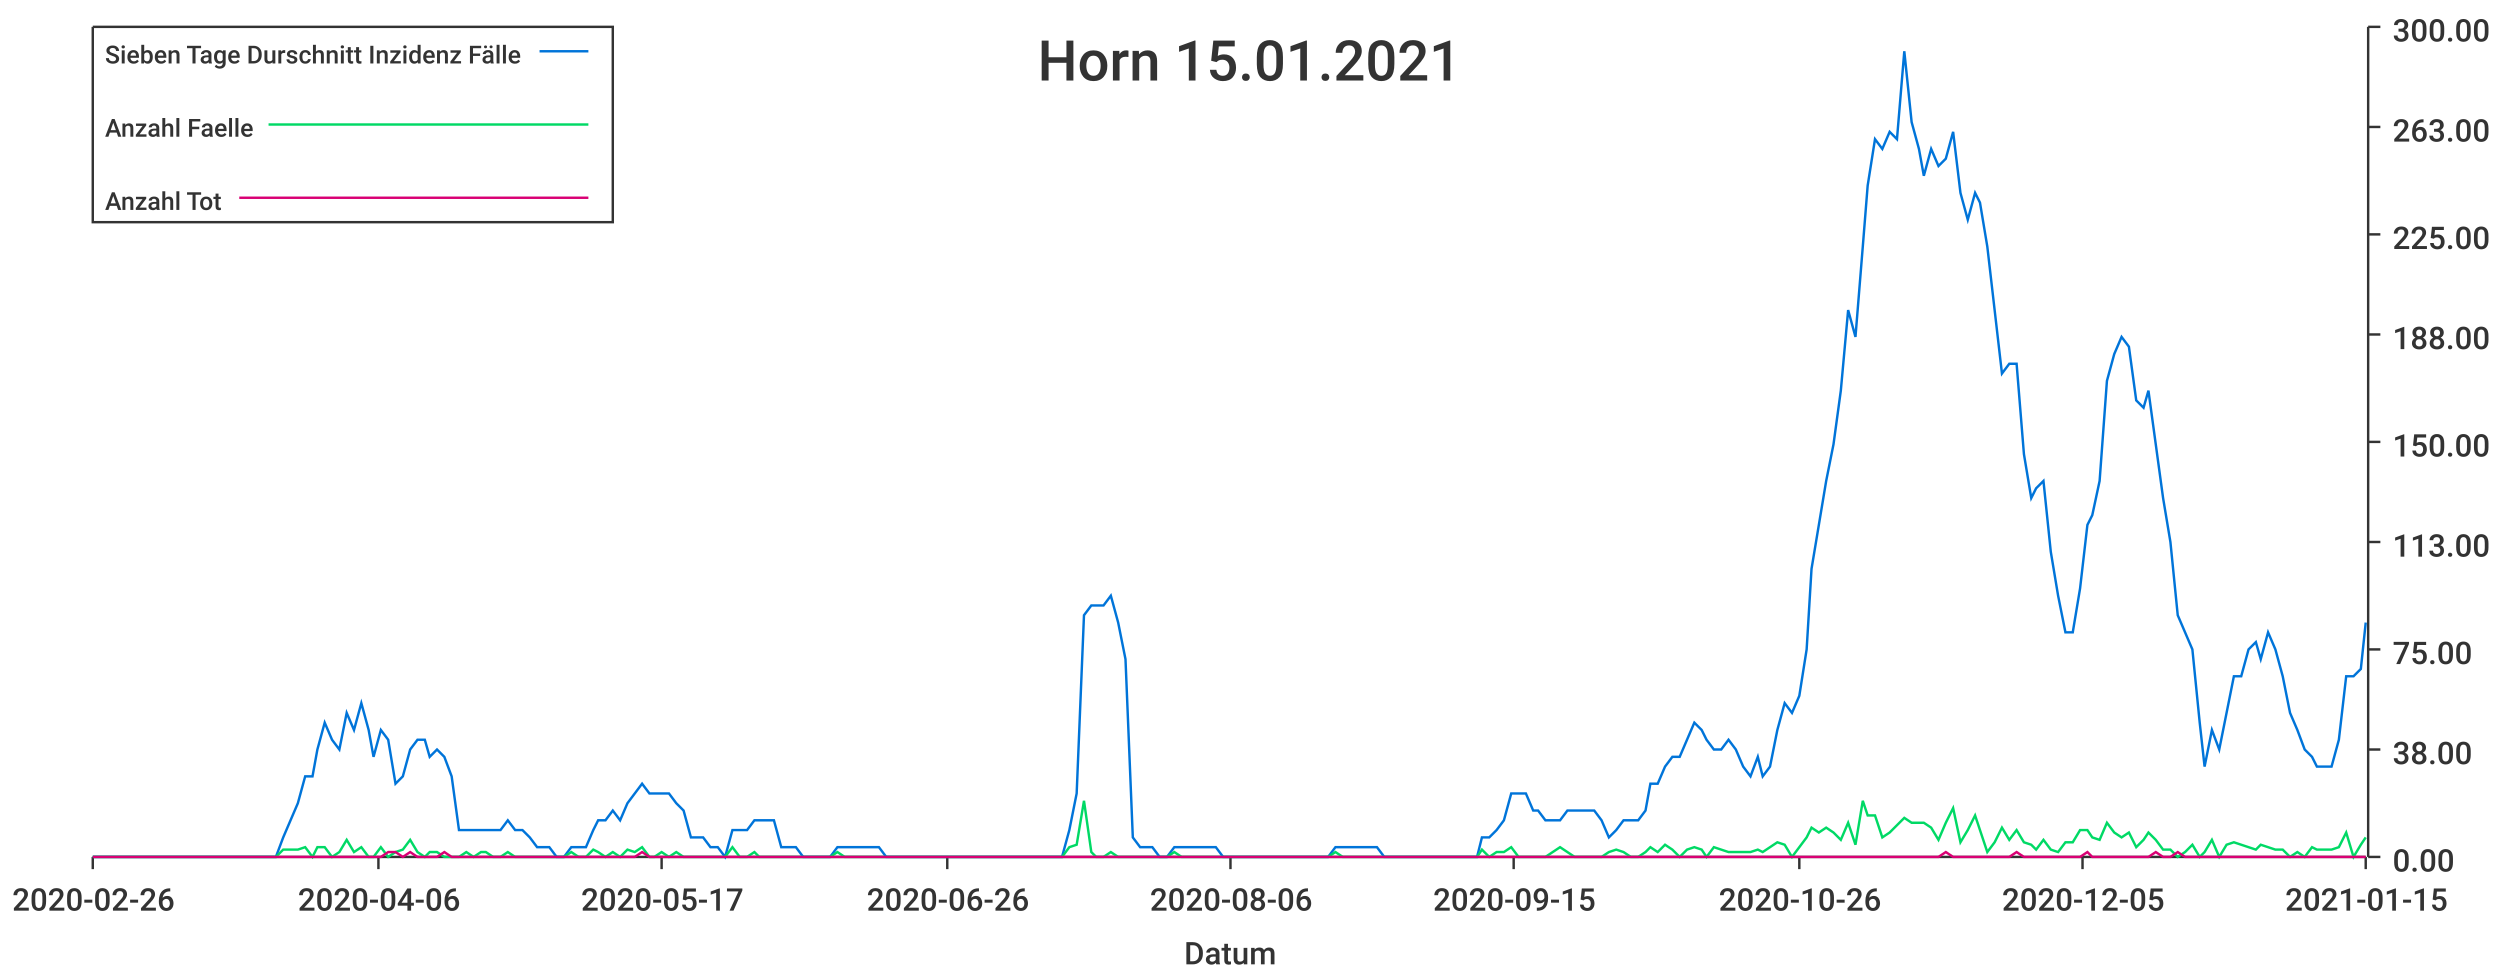
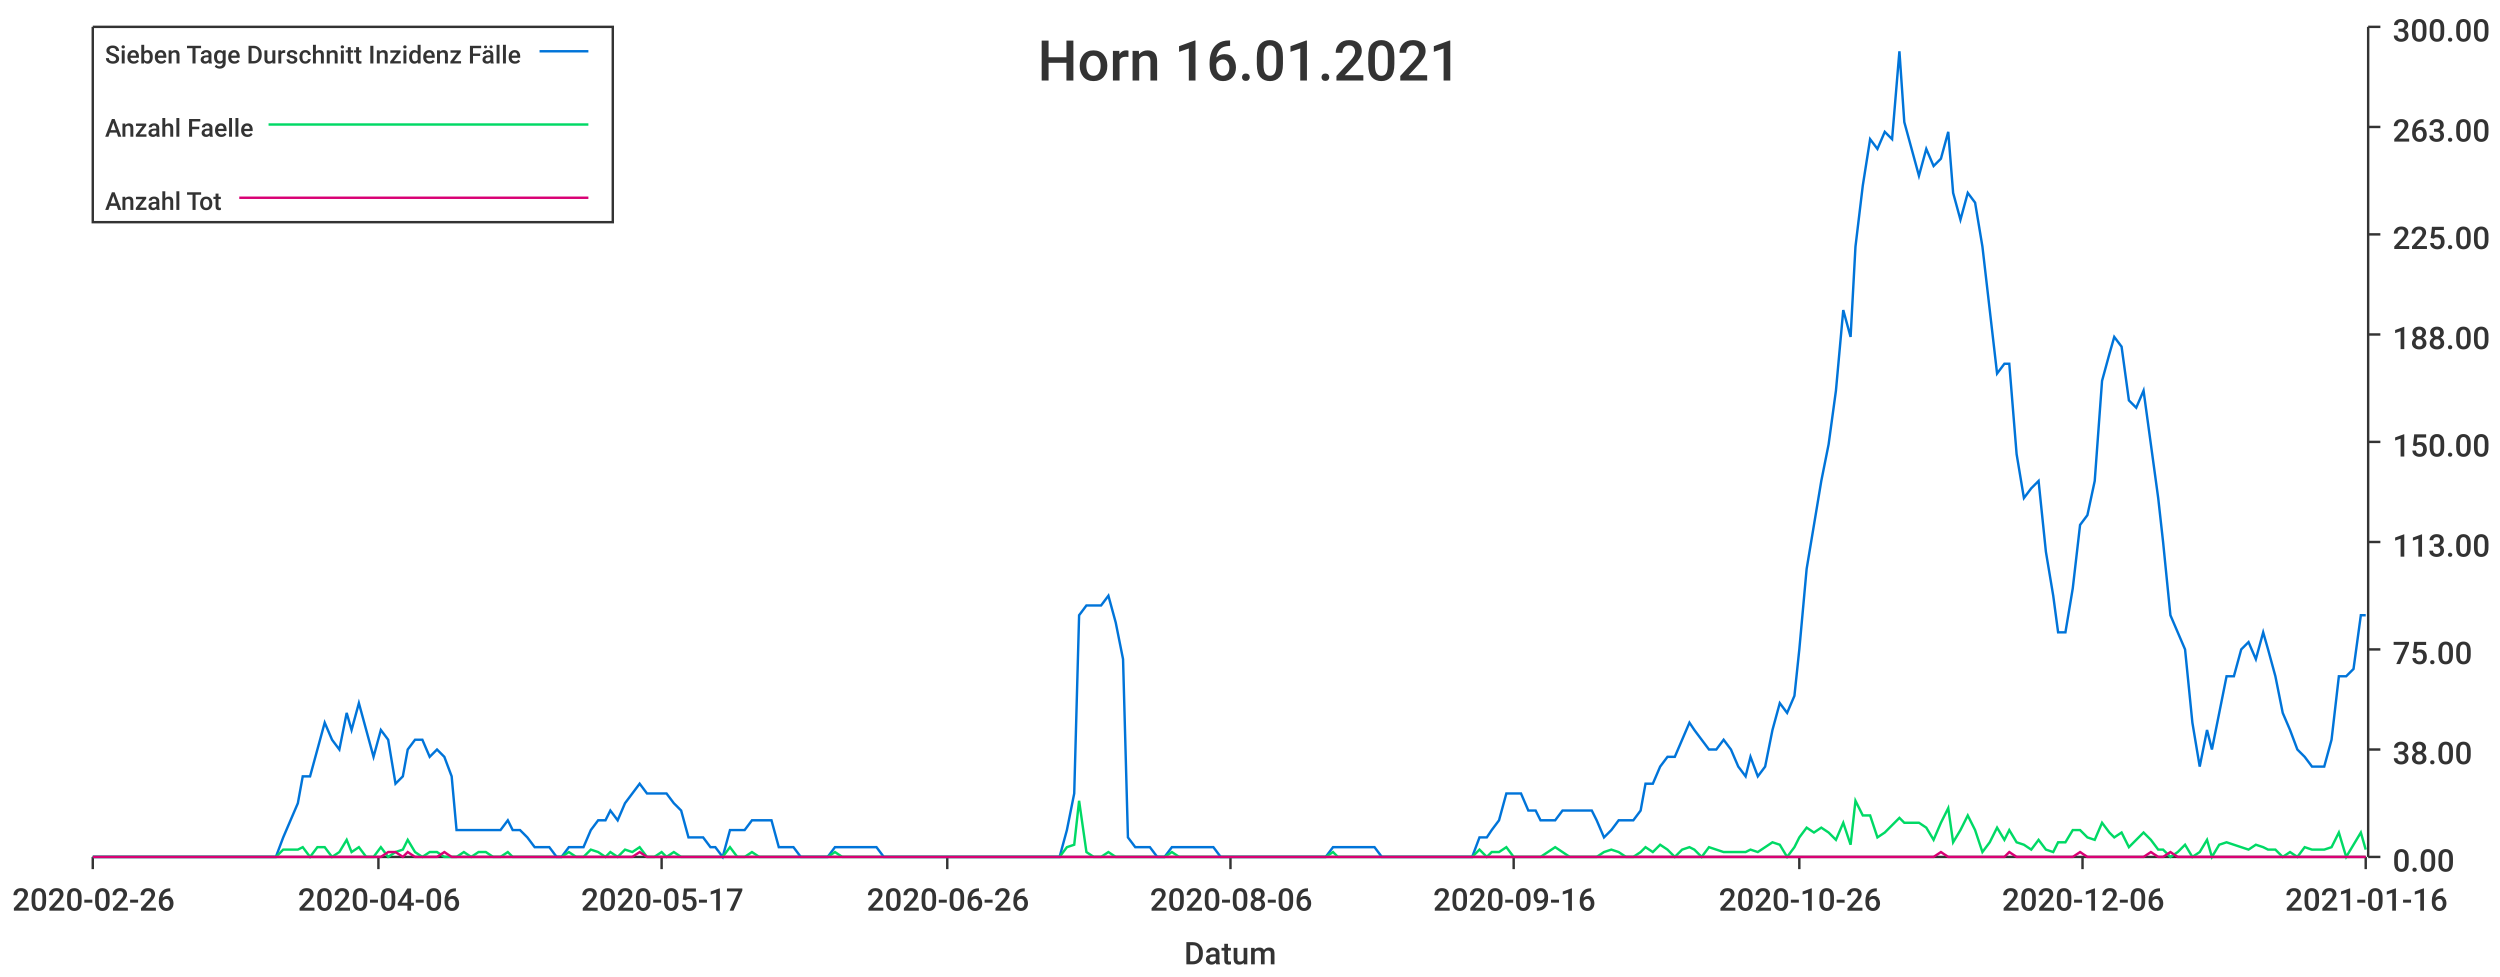
<svg xmlns="http://www.w3.org/2000/svg" width="1024" height="400">\n<path d="M 0 0 L 1024 0 L 1024 400 L 0 400 L 0 0" style="stroke-width:0;stroke:rgba(255,255,255,1.0);fill:rgba(255,255,255,1.0)" />
  <path d="M 38 11 L 969 11 L 969 351 L 38 351 L 38 11" style="stroke-width:0;stroke:rgba(255,255,255,1.0);fill:rgba(255,255,255,1.0)" />
  <path d="M 38 351 L 969 351" style="stroke-width:1;stroke:rgba(51,51,51,1.0);fill:none" />
  <path d="M 38 351 L 38 356" style="stroke-width:1;stroke:rgba(51,51,51,1.0);fill:none" />
  <text x="5" y="373" style="stroke-width:0;stroke:none;fill:rgba(51,51,51,1.0);font-size:12.8px;font-family:'Roboto Medium',sans-serif">2020-02-26</text>
  <path d="M 155 351 L 155 356" style="stroke-width:1;stroke:rgba(51,51,51,1.0);fill:none" />
  <text x="122" y="373" style="stroke-width:0;stroke:none;fill:rgba(51,51,51,1.0);font-size:12.8px;font-family:'Roboto Medium',sans-serif">2020-04-06</text>
  <path d="M 271 351 L 271 356" style="stroke-width:1;stroke:rgba(51,51,51,1.0);fill:none" />
  <text x="238" y="373" style="stroke-width:0;stroke:none;fill:rgba(51,51,51,1.0);font-size:12.8px;font-family:'Roboto Medium',sans-serif">2020-05-17</text>
  <path d="M 388 351 L 388 356" style="stroke-width:1;stroke:rgba(51,51,51,1.0);fill:none" />
  <text x="355" y="373" style="stroke-width:0;stroke:none;fill:rgba(51,51,51,1.0);font-size:12.8px;font-family:'Roboto Medium',sans-serif">2020-06-26</text>
  <path d="M 504 351 L 504 356" style="stroke-width:1;stroke:rgba(51,51,51,1.0);fill:none" />
  <text x="471" y="373" style="stroke-width:0;stroke:none;fill:rgba(51,51,51,1.0);font-size:12.8px;font-family:'Roboto Medium',sans-serif">2020-08-06</text>
  <path d="M 620 351 L 620 356" style="stroke-width:1;stroke:rgba(51,51,51,1.0);fill:none" />
-   <text x="587" y="373" style="stroke-width:0;stroke:none;fill:rgba(51,51,51,1.0);font-size:12.8px;font-family:'Roboto Medium',sans-serif">2020-09-15</text>
+   <text x="587" y="373" style="stroke-width:0;stroke:none;fill:rgba(51,51,51,1.0);font-size:12.8px;font-family:'Roboto Medium',sans-serif">2020-09-16</text>
  <path d="M 737 351 L 737 356" style="stroke-width:1;stroke:rgba(51,51,51,1.0);fill:none" />
  <text x="704" y="373" style="stroke-width:0;stroke:none;fill:rgba(51,51,51,1.0);font-size:12.8px;font-family:'Roboto Medium',sans-serif">2020-10-26</text>
  <path d="M 853 351 L 853 356" style="stroke-width:1;stroke:rgba(51,51,51,1.0);fill:none" />
-   <text x="820" y="373" style="stroke-width:0;stroke:none;fill:rgba(51,51,51,1.0);font-size:12.8px;font-family:'Roboto Medium',sans-serif">2020-12-05</text>
+   <text x="820" y="373" style="stroke-width:0;stroke:none;fill:rgba(51,51,51,1.0);font-size:12.8px;font-family:'Roboto Medium',sans-serif">2020-12-06</text>
  <path d="M 969 351 L 969 356" style="stroke-width:1;stroke:rgba(51,51,51,1.0);fill:none" />
-   <text x="936" y="373" style="stroke-width:0;stroke:none;fill:rgba(51,51,51,1.0);font-size:12.8px;font-family:'Roboto Medium',sans-serif">2021-01-15</text>
+   <text x="936" y="373" style="stroke-width:0;stroke:none;fill:rgba(51,51,51,1.0);font-size:12.8px;font-family:'Roboto Medium',sans-serif">2021-01-16</text>
  <text x="485" y="395" style="stroke-width:0;stroke:none;fill:rgba(51,51,51,1.0);font-size:12.8px;font-family:'Roboto Medium',sans-serif">Datum</text>
  <path d="M 970 351 L 970 11" style="stroke-width:1;stroke:rgba(51,51,51,1.0);fill:none" />
  <path d="M 970 351 L 975 351" style="stroke-width:1;stroke:rgba(51,51,51,1.0);fill:none" />
  <text x="980" y="357" style="stroke-width:0;stroke:none;fill:rgba(51,51,51,1.0);font-size:12.8px;font-family:'Roboto Medium',sans-serif">0.00</text>
  <path d="M 970 307 L 975 307" style="stroke-width:1;stroke:rgba(51,51,51,1.0);fill:none" />
  <text x="980" y="313" style="stroke-width:0;stroke:none;fill:rgba(51,51,51,1.0);font-size:12.8px;font-family:'Roboto Medium',sans-serif">38.00</text>
  <path d="M 970 266 L 975 266" style="stroke-width:1;stroke:rgba(51,51,51,1.0);fill:none" />
  <text x="980" y="272" style="stroke-width:0;stroke:none;fill:rgba(51,51,51,1.0);font-size:12.8px;font-family:'Roboto Medium',sans-serif">75.00</text>
  <path d="M 970 222 L 975 222" style="stroke-width:1;stroke:rgba(51,51,51,1.0);fill:none" />
  <text x="980" y="228" style="stroke-width:0;stroke:none;fill:rgba(51,51,51,1.0);font-size:12.8px;font-family:'Roboto Medium',sans-serif">113.00</text>
  <path d="M 970 181 L 975 181" style="stroke-width:1;stroke:rgba(51,51,51,1.0);fill:none" />
  <text x="980" y="187" style="stroke-width:0;stroke:none;fill:rgba(51,51,51,1.0);font-size:12.8px;font-family:'Roboto Medium',sans-serif">150.00</text>
  <path d="M 970 137 L 975 137" style="stroke-width:1;stroke:rgba(51,51,51,1.0);fill:none" />
  <text x="980" y="143" style="stroke-width:0;stroke:none;fill:rgba(51,51,51,1.0);font-size:12.8px;font-family:'Roboto Medium',sans-serif">188.00</text>
  <path d="M 970 96 L 975 96" style="stroke-width:1;stroke:rgba(51,51,51,1.0);fill:none" />
  <text x="980" y="102" style="stroke-width:0;stroke:none;fill:rgba(51,51,51,1.0);font-size:12.8px;font-family:'Roboto Medium',sans-serif">225.00</text>
  <path d="M 970 52 L 975 52" style="stroke-width:1;stroke:rgba(51,51,51,1.0);fill:none" />
  <text x="980" y="58" style="stroke-width:0;stroke:none;fill:rgba(51,51,51,1.0);font-size:12.8px;font-family:'Roboto Medium',sans-serif">263.00</text>
  <path d="M 970 11 L 975 11" style="stroke-width:1;stroke:rgba(51,51,51,1.0);fill:none" />
  <text x="980" y="17" style="stroke-width:0;stroke:none;fill:rgba(51,51,51,1.0);font-size:12.8px;font-family:'Roboto Medium',sans-serif">300.00</text>
-   <path d="M 38 351 L 41 351 L 44 351 L 47 351 L 50 351 L 53 351 L 56 351 L 59 351 L 61 351 L 64 351 L 67 351 L 70 351 L 73 351 L 76 351 L 79 351 L 82 351 L 84 351 L 87 351 L 90 351 L 93 351 L 96 351 L 99 351 L 102 351 L 105 351 L 107 351 L 110 351 L 113 351 L 116 343 L 119 336 L 122 329 L 125 318 L 128 318 L 130 307 L 133 296 L 136 303 L 139 307 L 142 292 L 145 299 L 148 288 L 151 299 L 153 310 L 156 299 L 159 303 L 162 321 L 165 318 L 168 307 L 171 303 L 174 303 L 176 310 L 179 307 L 182 310 L 185 318 L 188 340 L 191 340 L 194 340 L 197 340 L 199 340 L 202 340 L 205 340 L 208 336 L 211 340 L 214 340 L 217 343 L 220 347 L 222 347 L 225 347 L 228 351 L 231 351 L 234 347 L 237 347 L 240 347 L 243 340 L 245 336 L 248 336 L 251 332 L 254 336 L 257 329 L 260 325 L 263 321 L 266 325 L 268 325 L 271 325 L 274 325 L 277 329 L 280 332 L 283 343 L 286 343 L 288 343 L 291 347 L 294 347 L 297 351 L 300 340 L 303 340 L 306 340 L 309 336 L 311 336 L 314 336 L 317 336 L 320 347 L 323 347 L 326 347 L 329 351 L 332 351 L 334 351 L 337 351 L 340 351 L 343 347 L 346 347 L 349 347 L 352 347 L 355 347 L 357 347 L 360 347 L 363 351 L 366 351 L 369 351 L 372 351 L 375 351 L 378 351 L 380 351 L 383 351 L 386 351 L 389 351 L 392 351 L 395 351 L 398 351 L 401 351 L 403 351 L 406 351 L 409 351 L 412 351 L 415 351 L 418 351 L 421 351 L 424 351 L 426 351 L 429 351 L 432 351 L 435 351 L 438 340 L 441 325 L 444 252 L 447 248 L 449 248 L 452 248 L 455 244 L 458 255 L 461 270 L 464 343 L 467 347 L 470 347 L 472 347 L 475 351 L 478 351 L 481 347 L 484 347 L 487 347 L 490 347 L 493 347 L 495 347 L 498 347 L 501 351 L 504 351 L 507 351 L 510 351 L 513 351 L 515 351 L 518 351 L 521 351 L 524 351 L 527 351 L 530 351 L 533 351 L 536 351 L 538 351 L 541 351 L 544 351 L 547 347 L 550 347 L 553 347 L 556 347 L 559 347 L 561 347 L 564 347 L 567 351 L 570 351 L 573 351 L 576 351 L 579 351 L 582 351 L 584 351 L 587 351 L 590 351 L 593 351 L 596 351 L 599 351 L 602 351 L 605 351 L 607 343 L 610 343 L 613 340 L 616 336 L 619 325 L 622 325 L 625 325 L 628 332 L 630 332 L 633 336 L 636 336 L 639 336 L 642 332 L 645 332 L 648 332 L 651 332 L 653 332 L 656 336 L 659 343 L 662 340 L 665 336 L 668 336 L 671 336 L 674 332 L 676 321 L 679 321 L 682 314 L 685 310 L 688 310 L 691 303 L 694 296 L 697 299 L 699 303 L 702 307 L 705 307 L 708 303 L 711 307 L 714 314 L 717 318 L 720 310 L 722 318 L 725 314 L 728 299 L 731 288 L 734 292 L 737 285 L 740 266 L 742 233 L 745 215 L 748 197 L 751 182 L 754 160 L 757 127 L 760 138 L 763 101 L 765 76 L 768 57 L 771 61 L 774 54 L 777 57 L 780 21 L 783 50 L 786 61 L 788 72 L 791 61 L 794 68 L 797 65 L 800 54 L 803 79 L 806 90 L 809 79 L 811 83 L 814 101 L 817 127 L 820 153 L 823 149 L 826 149 L 829 186 L 832 204 L 834 200 L 837 197 L 840 226 L 843 244 L 846 259 L 849 259 L 852 241 L 855 215 L 857 211 L 860 197 L 863 156 L 866 145 L 869 138 L 872 142 L 875 164 L 878 167 L 880 160 L 883 182 L 886 204 L 889 222 L 892 252 L 895 259 L 898 266 L 901 296 L 903 314 L 906 299 L 909 307 L 912 292 L 915 277 L 918 277 L 921 266 L 924 263 L 926 270 L 929 259 L 932 266 L 935 277 L 938 292 L 941 299 L 944 307 L 947 310 L 949 314 L 952 314 L 955 314 L 958 303 L 961 277 L 964 277 L 967 274 L 969 255" style="stroke-width:1;stroke:rgba(0,116,217,1.0);fill:none" />
-   <path d="M 38 351 L 41 351 L 44 351 L 47 351 L 50 351 L 53 351 L 56 351 L 59 351 L 61 351 L 64 351 L 67 351 L 70 351 L 73 351 L 76 351 L 79 351 L 82 351 L 84 351 L 87 351 L 90 351 L 93 351 L 96 351 L 99 351 L 102 351 L 105 351 L 107 351 L 110 351 L 113 351 L 116 348 L 119 348 L 122 348 L 125 347 L 128 351 L 130 347 L 133 347 L 136 351 L 139 349 L 142 344 L 145 349 L 148 347 L 151 351 L 153 351 L 156 347 L 159 351 L 162 349 L 165 348 L 168 344 L 171 349 L 174 351 L 176 349 L 179 349 L 182 351 L 185 351 L 188 351 L 191 349 L 194 351 L 197 349 L 199 349 L 202 351 L 205 351 L 208 349 L 211 351 L 214 351 L 217 351 L 220 351 L 222 351 L 225 351 L 228 351 L 231 351 L 234 349 L 237 351 L 240 351 L 243 348 L 245 349 L 248 351 L 251 349 L 254 351 L 257 348 L 260 349 L 263 347 L 266 351 L 268 351 L 271 349 L 274 351 L 277 349 L 280 351 L 283 351 L 286 351 L 288 351 L 291 351 L 294 351 L 297 351 L 300 347 L 303 351 L 306 351 L 309 349 L 311 351 L 314 351 L 317 351 L 320 351 L 323 351 L 326 351 L 329 351 L 332 351 L 334 351 L 337 351 L 340 351 L 343 349 L 346 351 L 349 351 L 352 351 L 355 351 L 357 351 L 360 351 L 363 351 L 366 351 L 369 351 L 372 351 L 375 351 L 378 351 L 380 351 L 383 351 L 386 351 L 389 351 L 392 351 L 395 351 L 398 351 L 401 351 L 403 351 L 406 351 L 409 351 L 412 351 L 415 351 L 418 351 L 421 351 L 424 351 L 426 351 L 429 351 L 432 351 L 435 351 L 438 347 L 441 346 L 444 328 L 447 349 L 449 351 L 452 351 L 455 349 L 458 351 L 461 351 L 464 351 L 467 351 L 470 351 L 472 351 L 475 351 L 478 351 L 481 349 L 484 351 L 487 351 L 490 351 L 493 351 L 495 351 L 498 351 L 501 351 L 504 351 L 507 351 L 510 351 L 513 351 L 515 351 L 518 351 L 521 351 L 524 351 L 527 351 L 530 351 L 533 351 L 536 351 L 538 351 L 541 351 L 544 351 L 547 349 L 550 351 L 553 351 L 556 351 L 559 351 L 561 351 L 564 351 L 567 351 L 570 351 L 573 351 L 576 351 L 579 351 L 582 351 L 584 351 L 587 351 L 590 351 L 593 351 L 596 351 L 599 351 L 602 351 L 605 351 L 607 348 L 610 351 L 613 349 L 616 349 L 619 347 L 622 351 L 625 351 L 628 351 L 630 351 L 633 351 L 636 349 L 639 347 L 642 349 L 645 351 L 648 351 L 651 351 L 653 351 L 656 351 L 659 349 L 662 348 L 665 349 L 668 351 L 671 351 L 674 349 L 676 347 L 679 349 L 682 346 L 685 348 L 688 351 L 691 348 L 694 347 L 697 348 L 699 351 L 702 347 L 705 348 L 708 349 L 711 349 L 714 349 L 717 349 L 720 348 L 722 349 L 725 347 L 728 345 L 731 346 L 734 351 L 737 347 L 740 343 L 742 339 L 745 341 L 748 339 L 751 341 L 754 344 L 757 337 L 760 346 L 763 328 L 765 334 L 768 334 L 771 343 L 774 341 L 777 338 L 780 335 L 783 337 L 786 337 L 788 337 L 791 339 L 794 344 L 797 337 L 800 331 L 803 345 L 806 340 L 809 334 L 811 340 L 814 349 L 817 345 L 820 339 L 823 344 L 826 340 L 829 345 L 832 346 L 834 348 L 837 344 L 840 348 L 843 349 L 846 345 L 849 345 L 852 340 L 855 340 L 857 343 L 860 344 L 863 337 L 866 341 L 869 343 L 872 341 L 875 347 L 878 344 L 880 341 L 883 344 L 886 348 L 889 348 L 892 351 L 895 349 L 898 346 L 901 351 L 903 349 L 906 344 L 909 351 L 912 346 L 915 345 L 918 346 L 921 347 L 924 348 L 926 346 L 929 347 L 932 348 L 935 348 L 938 351 L 941 349 L 944 351 L 947 347 L 949 348 L 952 348 L 955 348 L 958 347 L 961 341 L 964 351 L 967 346 L 969 343" style="stroke-width:1;stroke:rgba(0,217,101,1.0);fill:none" />
-   <path d="M 38 351 L 41 351 L 44 351 L 47 351 L 50 351 L 53 351 L 56 351 L 59 351 L 61 351 L 64 351 L 67 351 L 70 351 L 73 351 L 76 351 L 79 351 L 82 351 L 84 351 L 87 351 L 90 351 L 93 351 L 96 351 L 99 351 L 102 351 L 105 351 L 107 351 L 110 351 L 113 351 L 116 351 L 119 351 L 122 351 L 125 351 L 128 351 L 130 351 L 133 351 L 136 351 L 139 351 L 142 351 L 145 351 L 148 351 L 151 351 L 153 351 L 156 351 L 159 349 L 162 349 L 165 351 L 168 349 L 171 351 L 174 351 L 176 351 L 179 351 L 182 349 L 185 351 L 188 351 L 191 351 L 194 351 L 197 351 L 199 351 L 202 351 L 205 351 L 208 351 L 211 351 L 214 351 L 217 351 L 220 351 L 222 351 L 225 351 L 228 351 L 231 351 L 234 351 L 237 351 L 240 351 L 243 351 L 245 351 L 248 351 L 251 351 L 254 351 L 257 351 L 260 351 L 263 349 L 266 351 L 268 351 L 271 351 L 274 351 L 277 351 L 280 351 L 283 351 L 286 351 L 288 351 L 291 351 L 294 351 L 297 351 L 300 351 L 303 351 L 306 351 L 309 351 L 311 351 L 314 351 L 317 351 L 320 351 L 323 351 L 326 351 L 329 351 L 332 351 L 334 351 L 337 351 L 340 351 L 343 351 L 346 351 L 349 351 L 352 351 L 355 351 L 357 351 L 360 351 L 363 351 L 366 351 L 369 351 L 372 351 L 375 351 L 378 351 L 380 351 L 383 351 L 386 351 L 389 351 L 392 351 L 395 351 L 398 351 L 401 351 L 403 351 L 406 351 L 409 351 L 412 351 L 415 351 L 418 351 L 421 351 L 424 351 L 426 351 L 429 351 L 432 351 L 435 351 L 438 351 L 441 351 L 444 351 L 447 351 L 449 351 L 452 351 L 455 351 L 458 351 L 461 351 L 464 351 L 467 351 L 470 351 L 472 351 L 475 351 L 478 351 L 481 351 L 484 351 L 487 351 L 490 351 L 493 351 L 495 351 L 498 351 L 501 351 L 504 351 L 507 351 L 510 351 L 513 351 L 515 351 L 518 351 L 521 351 L 524 351 L 527 351 L 530 351 L 533 351 L 536 351 L 538 351 L 541 351 L 544 351 L 547 351 L 550 351 L 553 351 L 556 351 L 559 351 L 561 351 L 564 351 L 567 351 L 570 351 L 573 351 L 576 351 L 579 351 L 582 351 L 584 351 L 587 351 L 590 351 L 593 351 L 596 351 L 599 351 L 602 351 L 605 351 L 607 351 L 610 351 L 613 351 L 616 351 L 619 351 L 622 351 L 625 351 L 628 351 L 630 351 L 633 351 L 636 351 L 639 351 L 642 351 L 645 351 L 648 351 L 651 351 L 653 351 L 656 351 L 659 351 L 662 351 L 665 351 L 668 351 L 671 351 L 674 351 L 676 351 L 679 351 L 682 351 L 685 351 L 688 351 L 691 351 L 694 351 L 697 351 L 699 351 L 702 351 L 705 351 L 708 351 L 711 351 L 714 351 L 717 351 L 720 351 L 722 351 L 725 351 L 728 351 L 731 351 L 734 351 L 737 351 L 740 351 L 742 351 L 745 351 L 748 351 L 751 351 L 754 351 L 757 351 L 760 351 L 763 351 L 765 351 L 768 351 L 771 351 L 774 351 L 777 351 L 780 351 L 783 351 L 786 351 L 788 351 L 791 351 L 794 351 L 797 349 L 800 351 L 803 351 L 806 351 L 809 351 L 811 351 L 814 351 L 817 351 L 820 351 L 823 351 L 826 349 L 829 351 L 832 351 L 834 351 L 837 351 L 840 351 L 843 351 L 846 351 L 849 351 L 852 351 L 855 349 L 857 351 L 860 351 L 863 351 L 866 351 L 869 351 L 872 351 L 875 351 L 878 351 L 880 351 L 883 349 L 886 351 L 889 351 L 892 349 L 895 351 L 898 351 L 901 351 L 903 351 L 906 351 L 909 351 L 912 351 L 915 351 L 918 351 L 921 351 L 924 351 L 926 351 L 929 351 L 932 351 L 935 351 L 938 351 L 941 351 L 944 351 L 947 351 L 949 351 L 952 351 L 955 351 L 958 351 L 961 351 L 964 351 L 967 351 L 969 351" style="stroke-width:1;stroke:rgba(217,0,116,1.0);fill:none" />
-   <text x="425" y="33" style="stroke-width:0;stroke:none;fill:rgba(51,51,51,1.0);font-size:23.0px;font-family:'Roboto Medium',sans-serif">Horn 15.01.2021</text>
+   <path d="M 38 351 L 41 351 L 44 351 L 47 351 L 50 351 L 53 351 L 56 351 L 59 351 L 61 351 L 64 351 L 67 351 L 70 351 L 73 351 L 76 351 L 79 351 L 81 351 L 84 351 L 87 351 L 90 351 L 93 351 L 96 351 L 99 351 L 102 351 L 104 351 L 107 351 L 110 351 L 113 351 L 116 343 L 119 336 L 122 329 L 124 318 L 127 318 L 130 307 L 133 296 L 136 303 L 139 307 L 142 292 L 144 299 L 147 288 L 150 299 L 153 310 L 156 299 L 159 303 L 162 321 L 165 318 L 167 307 L 170 303 L 173 303 L 176 310 L 179 307 L 182 310 L 185 318 L 187 340 L 190 340 L 193 340 L 196 340 L 199 340 L 202 340 L 205 340 L 208 336 L 210 340 L 213 340 L 216 343 L 219 347 L 222 347 L 225 347 L 228 351 L 230 351 L 233 347 L 236 347 L 239 347 L 242 340 L 245 336 L 248 336 L 250 332 L 253 336 L 256 329 L 259 325 L 262 321 L 265 325 L 268 325 L 271 325 L 273 325 L 276 329 L 279 332 L 282 343 L 285 343 L 288 343 L 291 347 L 293 347 L 296 351 L 299 340 L 302 340 L 305 340 L 308 336 L 311 336 L 314 336 L 316 336 L 319 347 L 322 347 L 325 347 L 328 351 L 331 351 L 334 351 L 336 351 L 339 351 L 342 347 L 345 347 L 348 347 L 351 347 L 354 347 L 356 347 L 359 347 L 362 351 L 365 351 L 368 351 L 371 351 L 374 351 L 377 351 L 379 351 L 382 351 L 385 351 L 388 351 L 391 351 L 394 351 L 397 351 L 399 351 L 402 351 L 405 351 L 408 351 L 411 351 L 414 351 L 417 351 L 419 351 L 422 351 L 425 351 L 428 351 L 431 351 L 434 351 L 437 340 L 440 325 L 442 252 L 445 248 L 448 248 L 451 248 L 454 244 L 457 255 L 460 270 L 462 343 L 465 347 L 468 347 L 471 347 L 474 351 L 477 351 L 480 347 L 483 347 L 485 347 L 488 347 L 491 347 L 494 347 L 497 347 L 500 351 L 503 351 L 505 351 L 508 351 L 511 351 L 514 351 L 517 351 L 520 351 L 523 351 L 525 351 L 528 351 L 531 351 L 534 351 L 537 351 L 540 351 L 543 351 L 546 347 L 548 347 L 551 347 L 554 347 L 557 347 L 560 347 L 563 347 L 566 351 L 568 351 L 571 351 L 574 351 L 577 351 L 580 351 L 583 351 L 586 351 L 589 351 L 591 351 L 594 351 L 597 351 L 600 351 L 603 351 L 606 343 L 609 343 L 611 340 L 614 336 L 617 325 L 620 325 L 623 325 L 626 332 L 629 332 L 631 336 L 634 336 L 637 336 L 640 332 L 643 332 L 646 332 L 649 332 L 652 332 L 654 336 L 657 343 L 660 340 L 663 336 L 666 336 L 669 336 L 672 332 L 674 321 L 677 321 L 680 314 L 683 310 L 686 310 L 689 303 L 692 296 L 694 299 L 697 303 L 700 307 L 703 307 L 706 303 L 709 307 L 712 314 L 715 318 L 717 310 L 720 318 L 723 314 L 726 299 L 729 288 L 732 292 L 735 285 L 737 266 L 740 233 L 743 215 L 746 197 L 749 182 L 752 160 L 755 127 L 758 138 L 760 101 L 763 76 L 766 57 L 769 61 L 772 54 L 775 57 L 778 21 L 780 50 L 783 61 L 786 72 L 789 61 L 792 68 L 795 65 L 798 54 L 800 79 L 803 90 L 806 79 L 809 83 L 812 101 L 815 127 L 818 153 L 821 149 L 823 149 L 826 186 L 829 204 L 832 200 L 835 197 L 838 226 L 841 244 L 843 259 L 846 259 L 849 241 L 852 215 L 855 211 L 858 197 L 861 156 L 864 145 L 866 138 L 869 142 L 872 164 L 875 167 L 878 160 L 881 182 L 884 204 L 886 222 L 889 252 L 892 259 L 895 266 L 898 296 L 901 314 L 904 299 L 906 307 L 909 292 L 912 277 L 915 277 L 918 266 L 921 263 L 924 270 L 927 259 L 929 266 L 932 277 L 935 292 L 938 299 L 941 307 L 944 310 L 947 314 L 949 314 L 952 314 L 955 303 L 958 277 L 961 277 L 964 274 L 967 252 L 969 252" style="stroke-width:1;stroke:rgba(0,116,217,1.0);fill:none" />
+   <path d="M 38 351 L 41 351 L 44 351 L 47 351 L 50 351 L 53 351 L 56 351 L 59 351 L 61 351 L 64 351 L 67 351 L 70 351 L 73 351 L 76 351 L 79 351 L 81 351 L 84 351 L 87 351 L 90 351 L 93 351 L 96 351 L 99 351 L 102 351 L 104 351 L 107 351 L 110 351 L 113 351 L 116 348 L 119 348 L 122 348 L 124 347 L 127 351 L 130 347 L 133 347 L 136 351 L 139 349 L 142 344 L 144 349 L 147 347 L 150 351 L 153 351 L 156 347 L 159 351 L 162 349 L 165 348 L 167 344 L 170 349 L 173 351 L 176 349 L 179 349 L 182 351 L 185 351 L 187 351 L 190 349 L 193 351 L 196 349 L 199 349 L 202 351 L 205 351 L 208 349 L 210 351 L 213 351 L 216 351 L 219 351 L 222 351 L 225 351 L 228 351 L 230 351 L 233 349 L 236 351 L 239 351 L 242 348 L 245 349 L 248 351 L 250 349 L 253 351 L 256 348 L 259 349 L 262 347 L 265 351 L 268 351 L 271 349 L 273 351 L 276 349 L 279 351 L 282 351 L 285 351 L 288 351 L 291 351 L 293 351 L 296 351 L 299 347 L 302 351 L 305 351 L 308 349 L 311 351 L 314 351 L 316 351 L 319 351 L 322 351 L 325 351 L 328 351 L 331 351 L 334 351 L 336 351 L 339 351 L 342 349 L 345 351 L 348 351 L 351 351 L 354 351 L 356 351 L 359 351 L 362 351 L 365 351 L 368 351 L 371 351 L 374 351 L 377 351 L 379 351 L 382 351 L 385 351 L 388 351 L 391 351 L 394 351 L 397 351 L 399 351 L 402 351 L 405 351 L 408 351 L 411 351 L 414 351 L 417 351 L 419 351 L 422 351 L 425 351 L 428 351 L 431 351 L 434 351 L 437 347 L 440 346 L 442 328 L 445 349 L 448 351 L 451 351 L 454 349 L 457 351 L 460 351 L 462 351 L 465 351 L 468 351 L 471 351 L 474 351 L 477 351 L 480 349 L 483 351 L 485 351 L 488 351 L 491 351 L 494 351 L 497 351 L 500 351 L 503 351 L 505 351 L 508 351 L 511 351 L 514 351 L 517 351 L 520 351 L 523 351 L 525 351 L 528 351 L 531 351 L 534 351 L 537 351 L 540 351 L 543 351 L 546 349 L 548 351 L 551 351 L 554 351 L 557 351 L 560 351 L 563 351 L 566 351 L 568 351 L 571 351 L 574 351 L 577 351 L 580 351 L 583 351 L 586 351 L 589 351 L 591 351 L 594 351 L 597 351 L 600 351 L 603 351 L 606 348 L 609 351 L 611 349 L 614 349 L 617 347 L 620 351 L 623 351 L 626 351 L 629 351 L 631 351 L 634 349 L 637 347 L 640 349 L 643 351 L 646 351 L 649 351 L 652 351 L 654 351 L 657 349 L 660 348 L 663 349 L 666 351 L 669 351 L 672 349 L 674 347 L 677 349 L 680 346 L 683 348 L 686 351 L 689 348 L 692 347 L 694 348 L 697 351 L 700 347 L 703 348 L 706 349 L 709 349 L 712 349 L 715 349 L 717 348 L 720 349 L 723 347 L 726 345 L 729 346 L 732 351 L 735 347 L 737 343 L 740 339 L 743 341 L 746 339 L 749 341 L 752 344 L 755 337 L 758 346 L 760 328 L 763 334 L 766 334 L 769 343 L 772 341 L 775 338 L 778 335 L 780 337 L 783 337 L 786 337 L 789 339 L 792 344 L 795 337 L 798 331 L 800 345 L 803 340 L 806 334 L 809 340 L 812 349 L 815 345 L 818 339 L 821 344 L 823 340 L 826 345 L 829 346 L 832 348 L 835 344 L 838 348 L 841 349 L 843 345 L 846 345 L 849 340 L 852 340 L 855 343 L 858 344 L 861 337 L 864 341 L 866 343 L 869 341 L 872 347 L 875 344 L 878 341 L 881 344 L 884 348 L 886 348 L 889 351 L 892 349 L 895 346 L 898 351 L 901 349 L 904 344 L 906 351 L 909 346 L 912 345 L 915 346 L 918 347 L 921 348 L 924 346 L 927 347 L 929 348 L 932 348 L 935 351 L 938 349 L 941 351 L 944 347 L 947 348 L 949 348 L 952 348 L 955 347 L 958 341 L 961 351 L 964 346 L 967 341 L 969 348" style="stroke-width:1;stroke:rgba(0,217,101,1.0);fill:none" />
+   <path d="M 38 351 L 41 351 L 44 351 L 47 351 L 50 351 L 53 351 L 56 351 L 59 351 L 61 351 L 64 351 L 67 351 L 70 351 L 73 351 L 76 351 L 79 351 L 81 351 L 84 351 L 87 351 L 90 351 L 93 351 L 96 351 L 99 351 L 102 351 L 104 351 L 107 351 L 110 351 L 113 351 L 116 351 L 119 351 L 122 351 L 124 351 L 127 351 L 130 351 L 133 351 L 136 351 L 139 351 L 142 351 L 144 351 L 147 351 L 150 351 L 153 351 L 156 351 L 159 349 L 162 349 L 165 351 L 167 349 L 170 351 L 173 351 L 176 351 L 179 351 L 182 349 L 185 351 L 187 351 L 190 351 L 193 351 L 196 351 L 199 351 L 202 351 L 205 351 L 208 351 L 210 351 L 213 351 L 216 351 L 219 351 L 222 351 L 225 351 L 228 351 L 230 351 L 233 351 L 236 351 L 239 351 L 242 351 L 245 351 L 248 351 L 250 351 L 253 351 L 256 351 L 259 351 L 262 349 L 265 351 L 268 351 L 271 351 L 273 351 L 276 351 L 279 351 L 282 351 L 285 351 L 288 351 L 291 351 L 293 351 L 296 351 L 299 351 L 302 351 L 305 351 L 308 351 L 311 351 L 314 351 L 316 351 L 319 351 L 322 351 L 325 351 L 328 351 L 331 351 L 334 351 L 336 351 L 339 351 L 342 351 L 345 351 L 348 351 L 351 351 L 354 351 L 356 351 L 359 351 L 362 351 L 365 351 L 368 351 L 371 351 L 374 351 L 377 351 L 379 351 L 382 351 L 385 351 L 388 351 L 391 351 L 394 351 L 397 351 L 399 351 L 402 351 L 405 351 L 408 351 L 411 351 L 414 351 L 417 351 L 419 351 L 422 351 L 425 351 L 428 351 L 431 351 L 434 351 L 437 351 L 440 351 L 442 351 L 445 351 L 448 351 L 451 351 L 454 351 L 457 351 L 460 351 L 462 351 L 465 351 L 468 351 L 471 351 L 474 351 L 477 351 L 480 351 L 483 351 L 485 351 L 488 351 L 491 351 L 494 351 L 497 351 L 500 351 L 503 351 L 505 351 L 508 351 L 511 351 L 514 351 L 517 351 L 520 351 L 523 351 L 525 351 L 528 351 L 531 351 L 534 351 L 537 351 L 540 351 L 543 351 L 546 351 L 548 351 L 551 351 L 554 351 L 557 351 L 560 351 L 563 351 L 566 351 L 568 351 L 571 351 L 574 351 L 577 351 L 580 351 L 583 351 L 586 351 L 589 351 L 591 351 L 594 351 L 597 351 L 600 351 L 603 351 L 606 351 L 609 351 L 611 351 L 614 351 L 617 351 L 620 351 L 623 351 L 626 351 L 629 351 L 631 351 L 634 351 L 637 351 L 640 351 L 643 351 L 646 351 L 649 351 L 652 351 L 654 351 L 657 351 L 660 351 L 663 351 L 666 351 L 669 351 L 672 351 L 674 351 L 677 351 L 680 351 L 683 351 L 686 351 L 689 351 L 692 351 L 694 351 L 697 351 L 700 351 L 703 351 L 706 351 L 709 351 L 712 351 L 715 351 L 717 351 L 720 351 L 723 351 L 726 351 L 729 351 L 732 351 L 735 351 L 737 351 L 740 351 L 743 351 L 746 351 L 749 351 L 752 351 L 755 351 L 758 351 L 760 351 L 763 351 L 766 351 L 769 351 L 772 351 L 775 351 L 778 351 L 780 351 L 783 351 L 786 351 L 789 351 L 792 351 L 795 349 L 798 351 L 800 351 L 803 351 L 806 351 L 809 351 L 812 351 L 815 351 L 818 351 L 821 351 L 823 349 L 826 351 L 829 351 L 832 351 L 835 351 L 838 351 L 841 351 L 843 351 L 846 351 L 849 351 L 852 349 L 855 351 L 858 351 L 861 351 L 864 351 L 866 351 L 869 351 L 872 351 L 875 351 L 878 351 L 881 349 L 884 351 L 886 351 L 889 349 L 892 351 L 895 351 L 898 351 L 901 351 L 904 351 L 906 351 L 909 351 L 912 351 L 915 351 L 918 351 L 921 351 L 924 351 L 927 351 L 929 351 L 932 351 L 935 351 L 938 351 L 941 351 L 944 351 L 947 351 L 949 351 L 952 351 L 955 351 L 958 351 L 961 351 L 964 351 L 967 351 L 969 351" style="stroke-width:1;stroke:rgba(217,0,116,1.0);fill:none" />
+   <text x="425" y="33" style="stroke-width:0;stroke:none;fill:rgba(51,51,51,1.0);font-size:23.0px;font-family:'Roboto Medium',sans-serif">Horn 16.01.2021</text>
  <path d="M 38 11 L 251 11 L 251 91 L 38 91 L 38 11" style="stroke-width:1;stroke:rgba(51,51,51,1.0);fill:rgba(255,255,255,1.0)" />
  <text x="43" y="26" style="stroke-width:0;stroke:none;fill:rgba(51,51,51,1.0);font-size:10.2px;font-family:'Roboto Medium',sans-serif">Sieben Tage Durschnitt Inzidenz Fälle</text>
  <path d="M 221 21 L 241 21" style="stroke-width:1;stroke:rgba(0,116,217,1.0);fill:none" />
  <text x="43" y="56" style="stroke-width:0;stroke:none;fill:rgba(51,51,51,1.0);font-size:10.2px;font-family:'Roboto Medium',sans-serif">Anzahl Faelle</text>
  <path d="M 110 51 L 241 51" style="stroke-width:1;stroke:rgba(0,217,101,1.0);fill:none" />
  <text x="43" y="86" style="stroke-width:0;stroke:none;fill:rgba(51,51,51,1.0);font-size:10.2px;font-family:'Roboto Medium',sans-serif">Anzahl Tot</text>
  <path d="M 98 81 L 241 81" style="stroke-width:1;stroke:rgba(217,0,116,1.0);fill:none" />
</svg>
